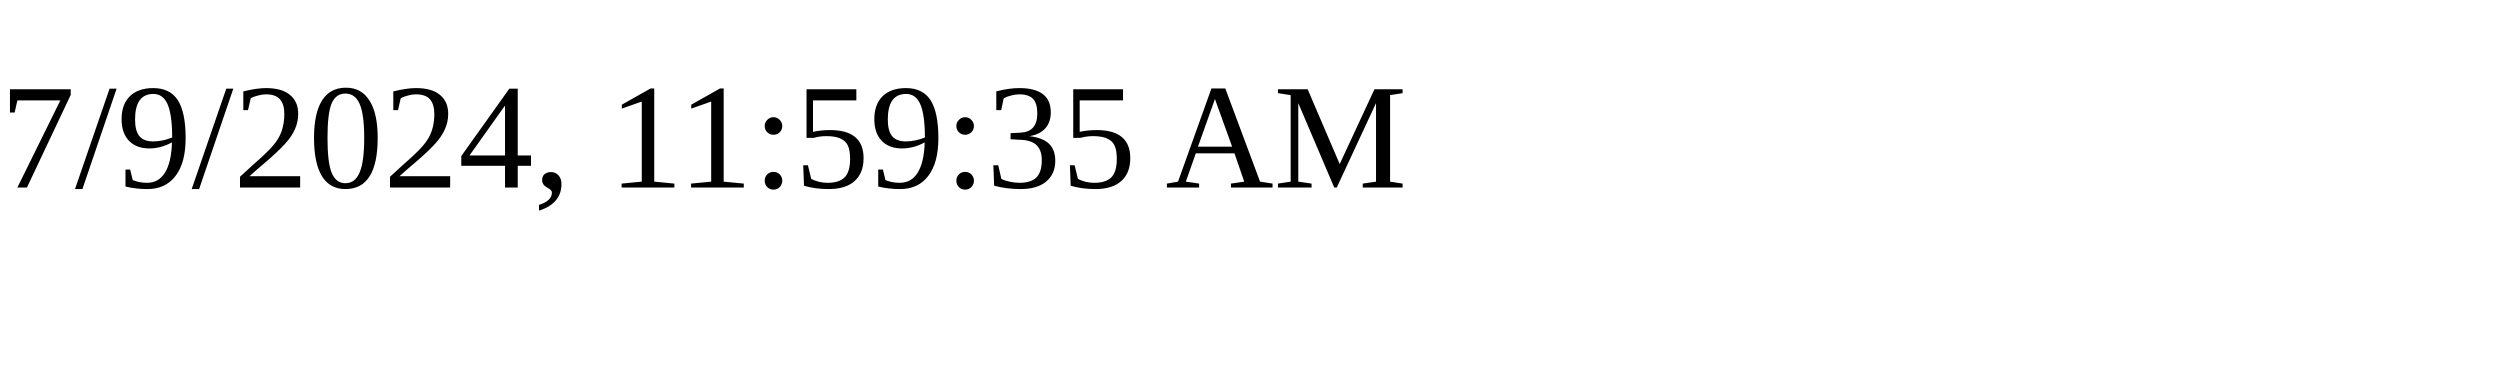
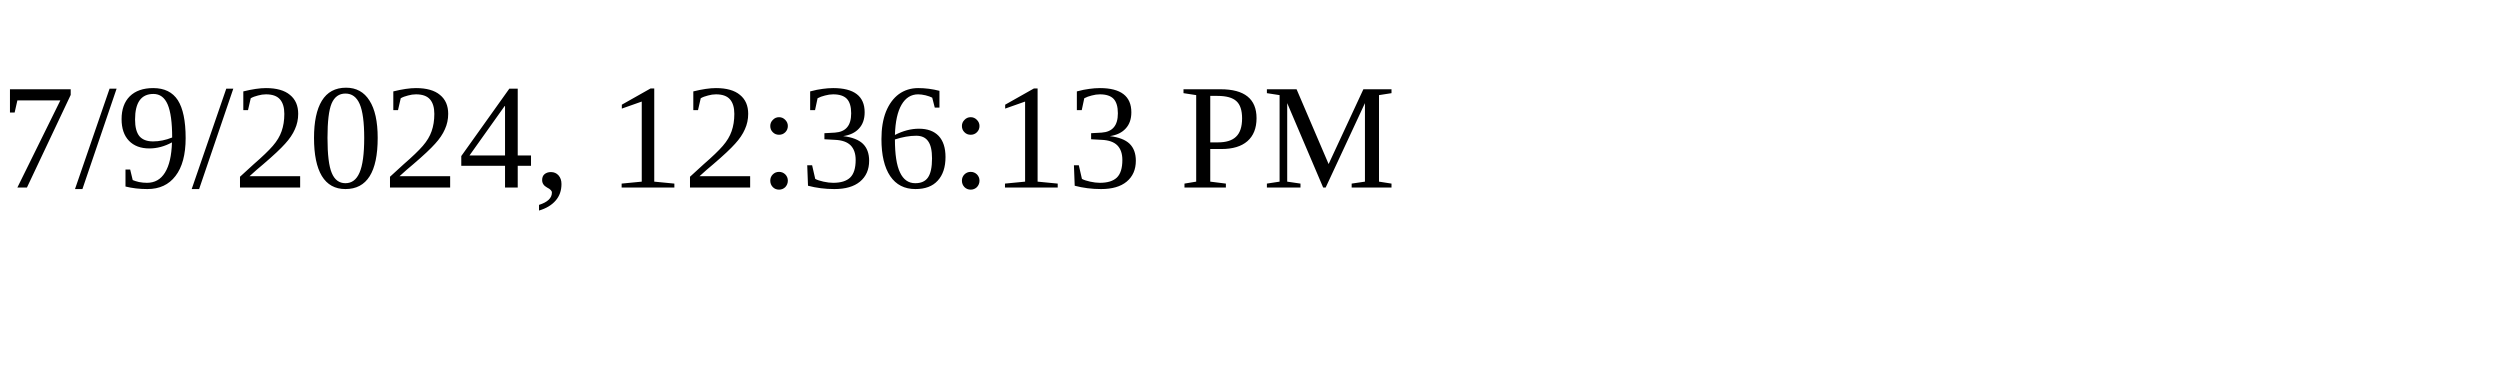
<svg xmlns="http://www.w3.org/2000/svg" height="30" width="200">
-   <text x="0" y="15">7/9/2024, 11:59:35 AM</text>
+   <text x="0" y="15">7/9/2024, 12:36:13 PM</text>
</svg>
